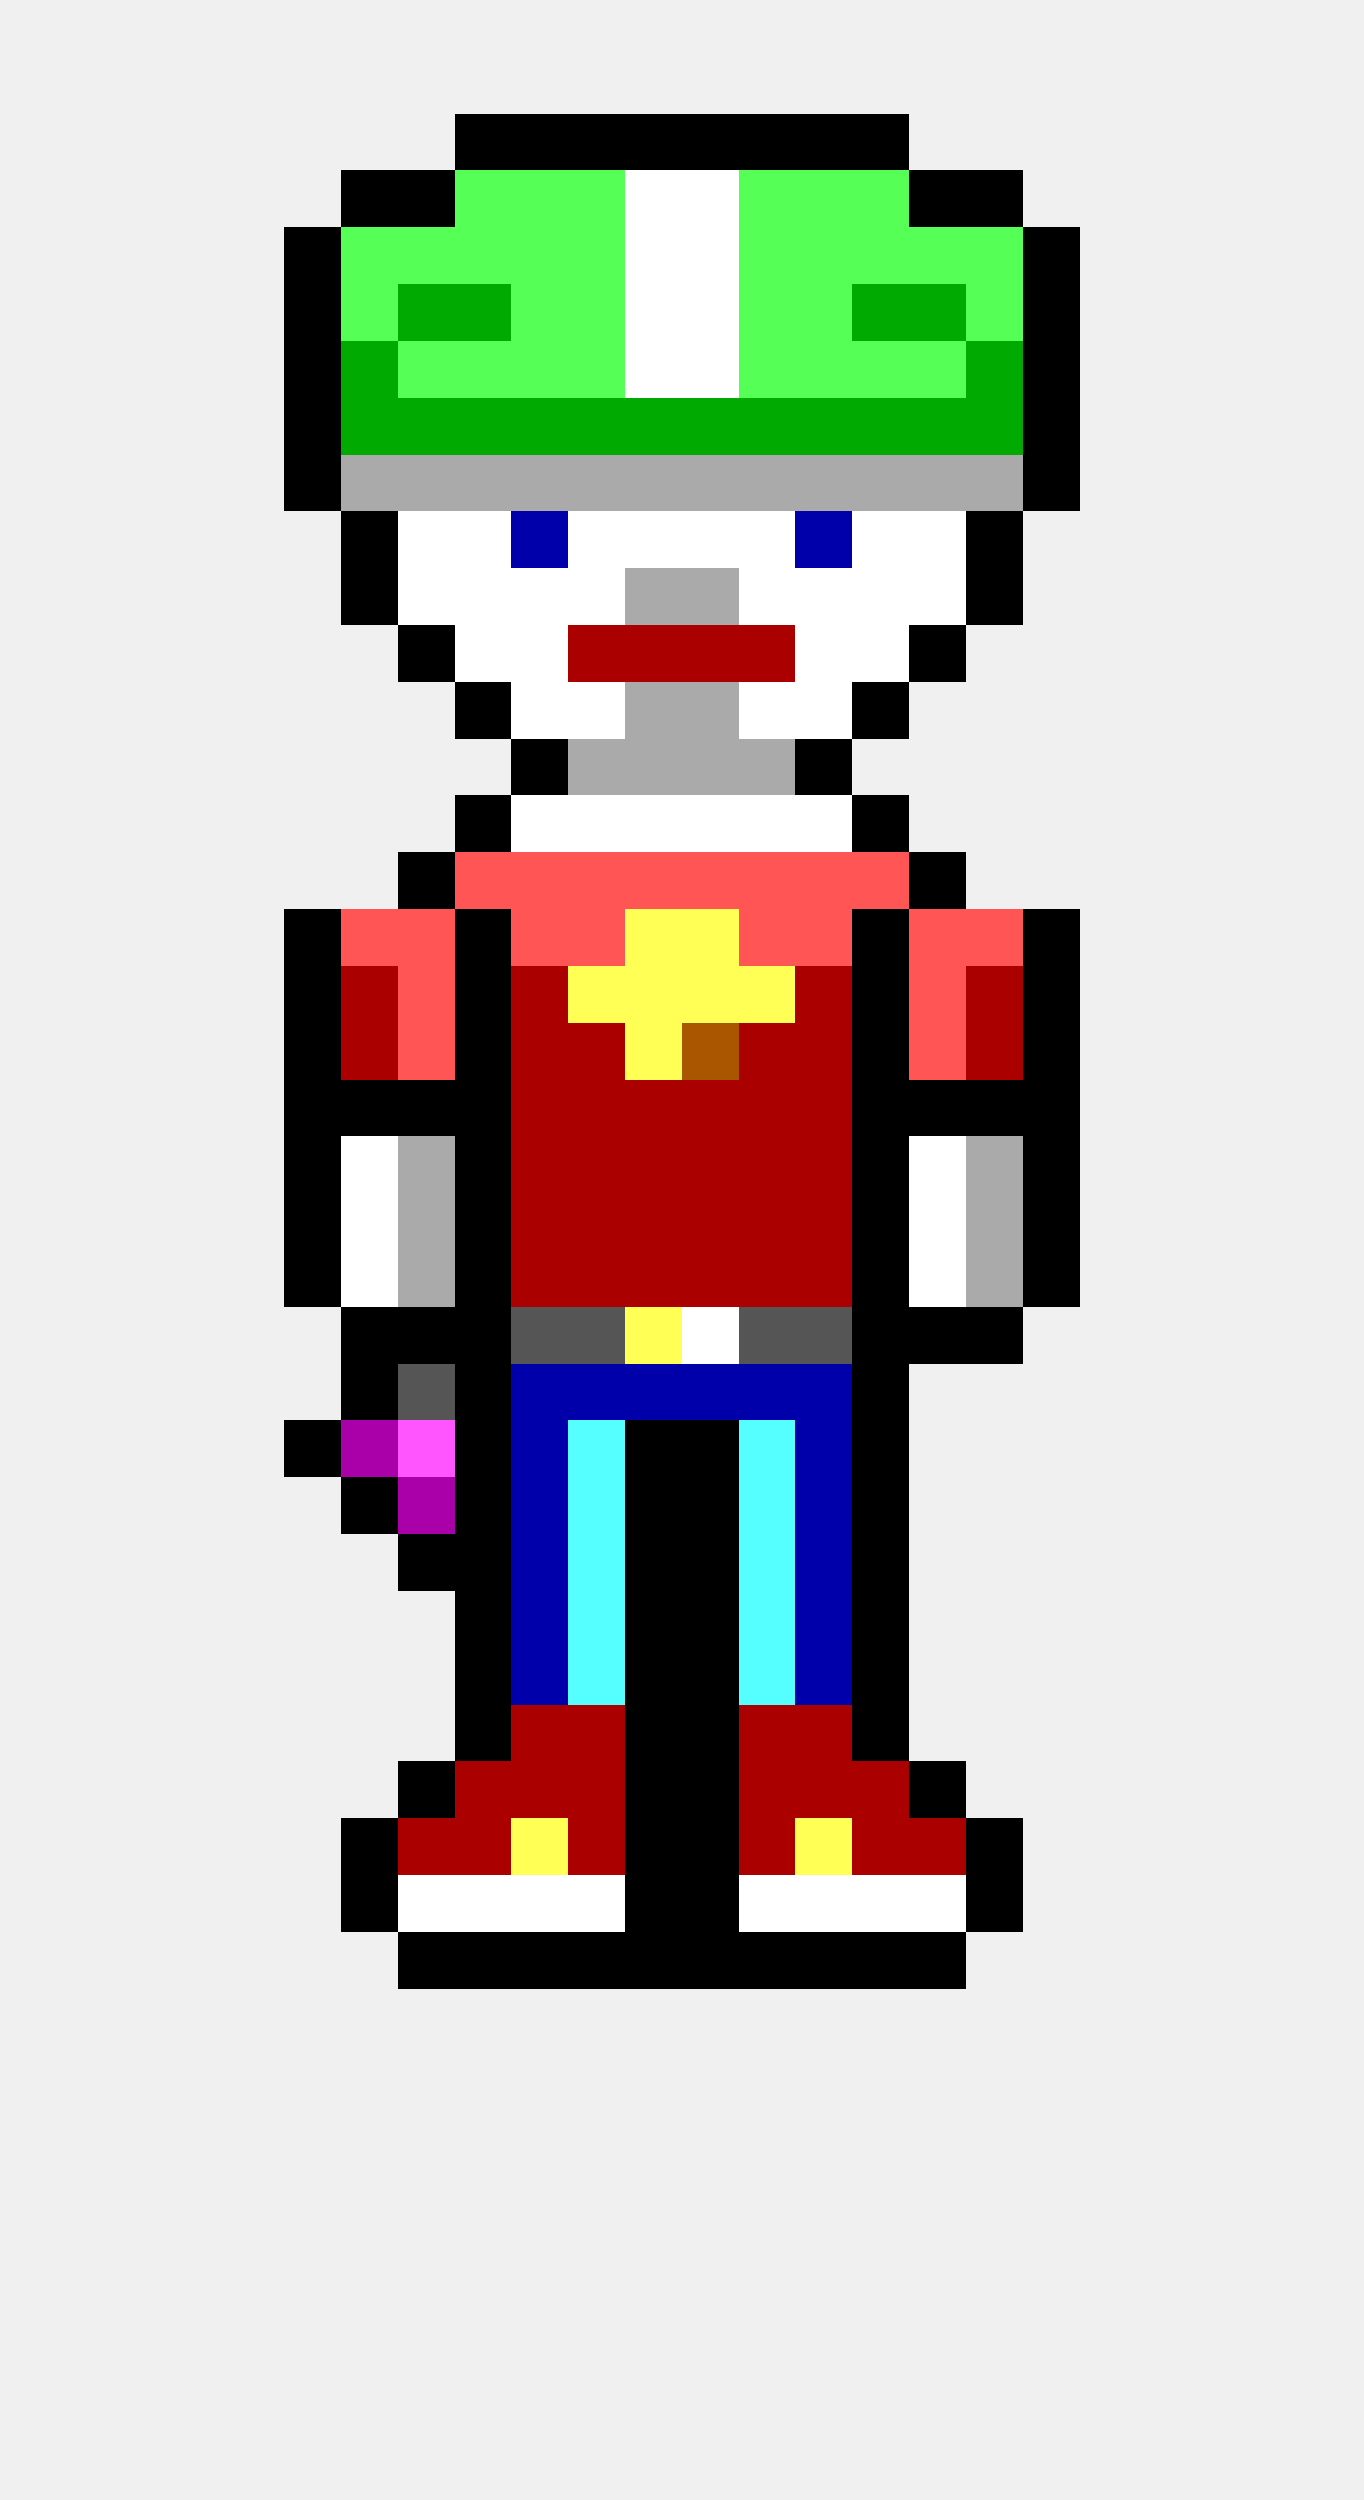
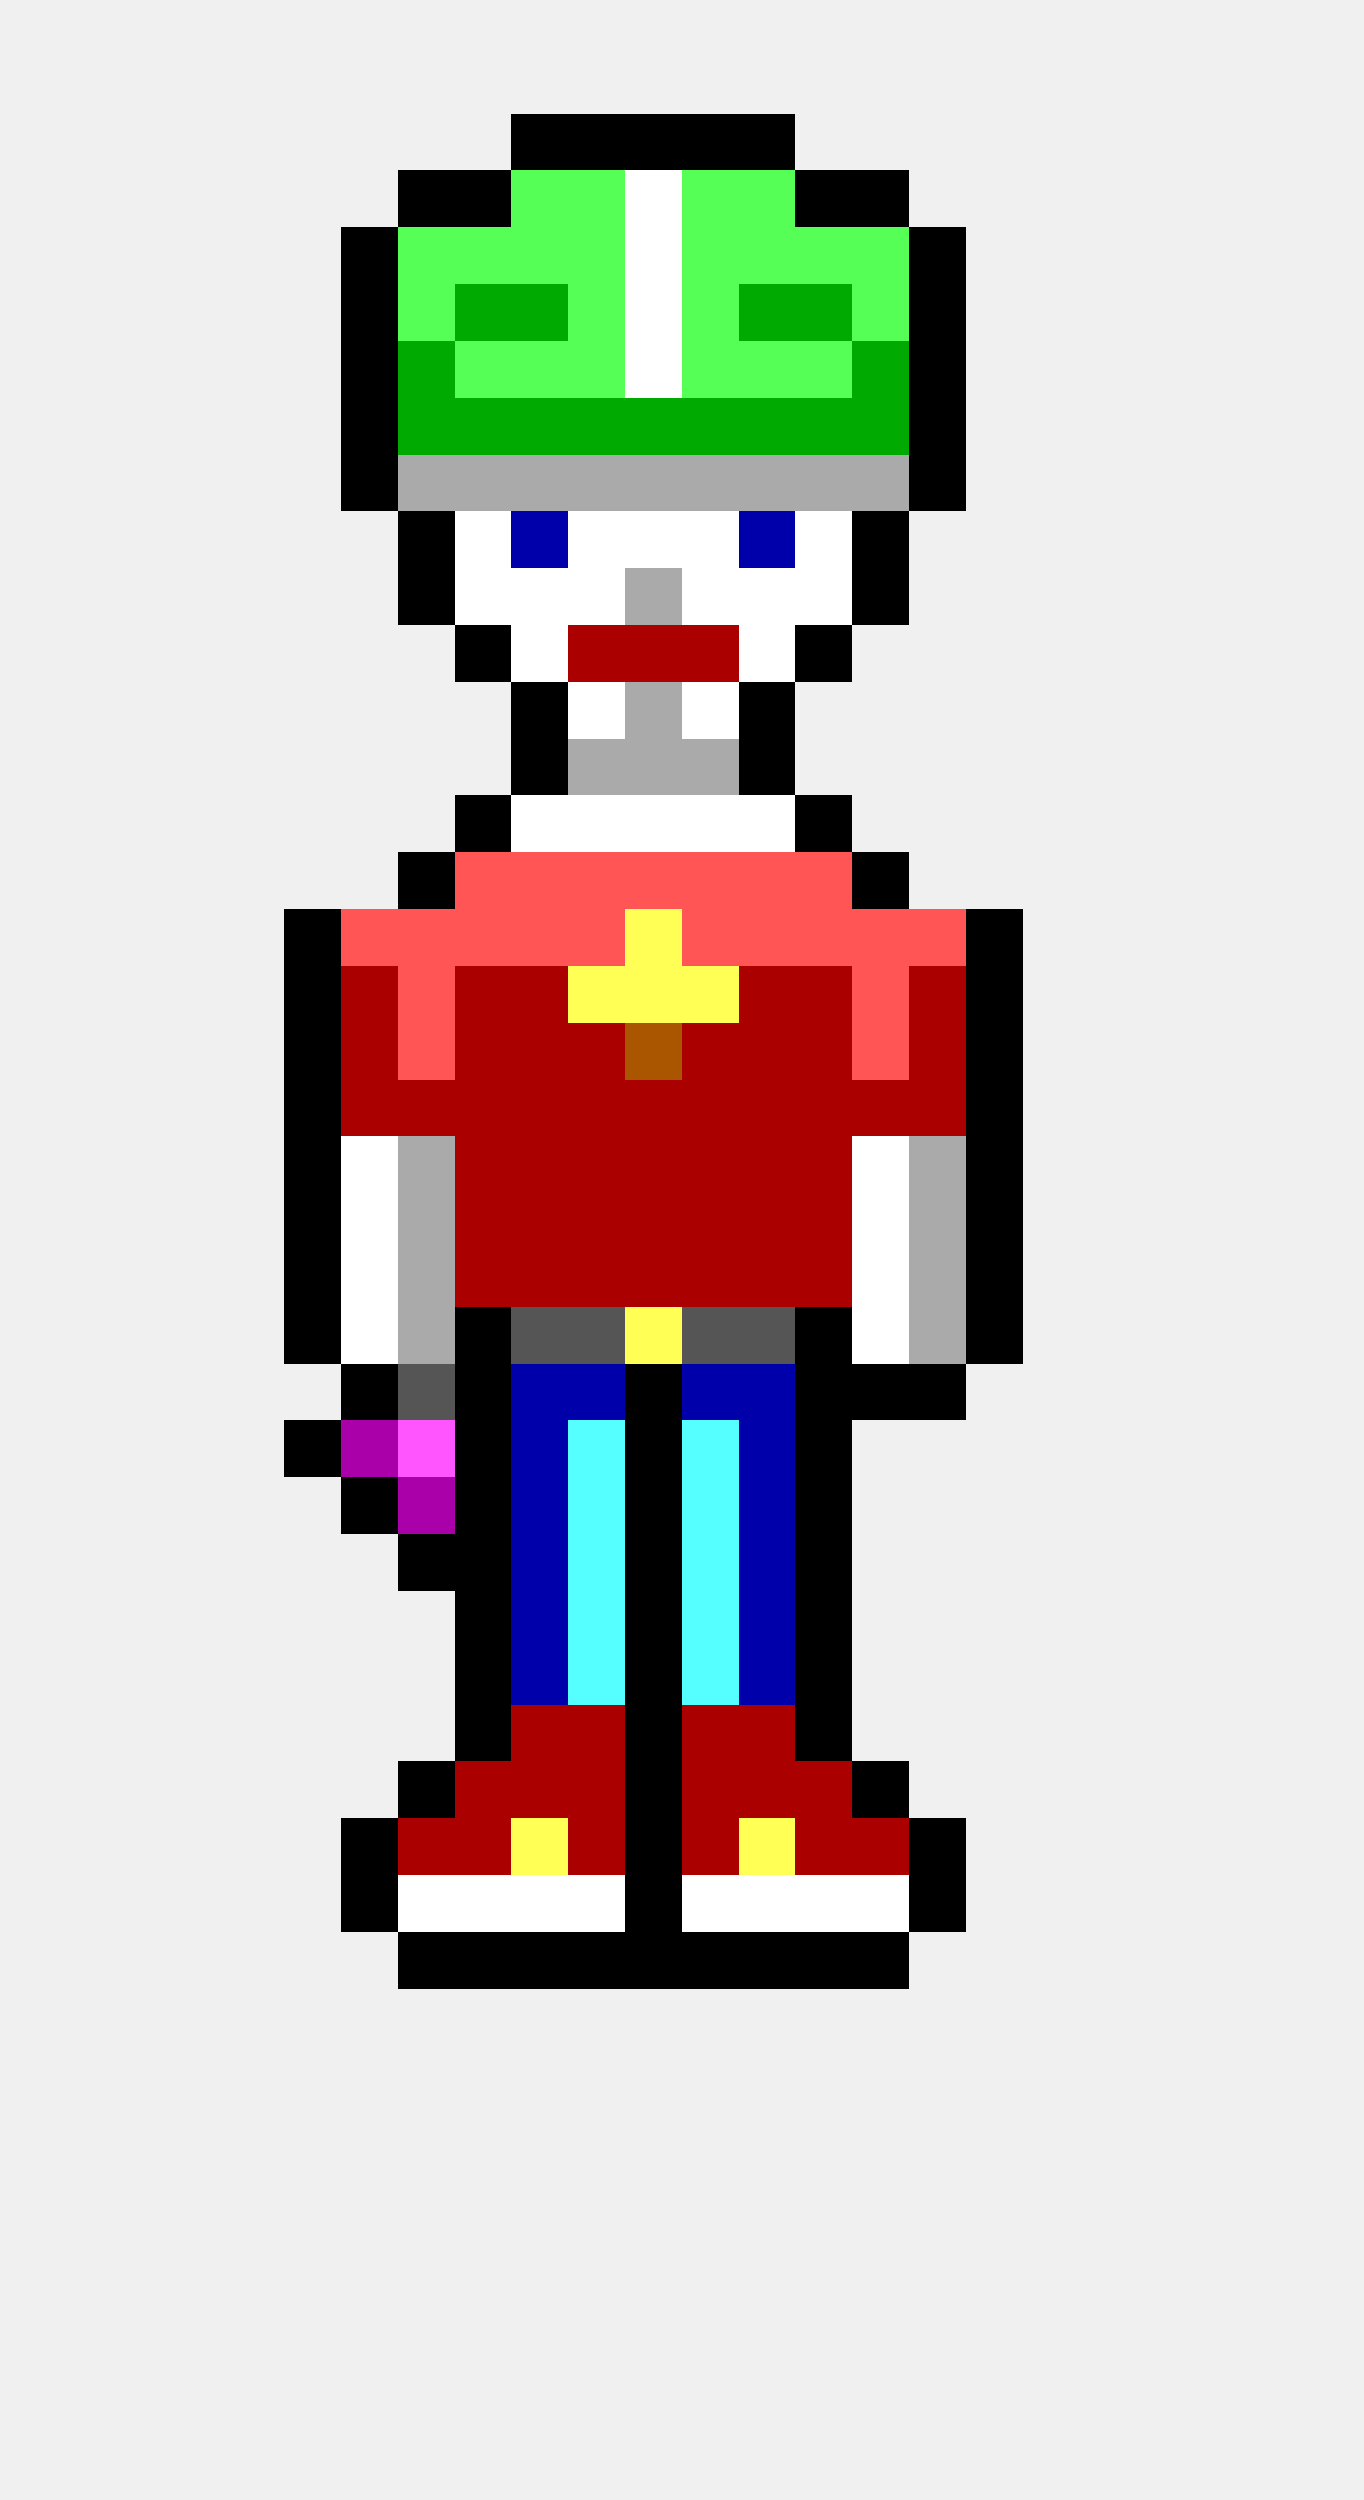
<svg xmlns="http://www.w3.org/2000/svg" width="24" height="44" viewBox="0 0 24 44" shape-rendering="crispEdges">
-   <rect x="8" y="2" width="1" height="1" fill="#000000" />
  <rect x="9" y="2" width="1" height="1" fill="#000000" />
  <rect x="10" y="2" width="1" height="1" fill="#000000" />
  <rect x="11" y="2" width="1" height="1" fill="#000000" />
  <rect x="12" y="2" width="1" height="1" fill="#000000" />
  <rect x="13" y="2" width="1" height="1" fill="#000000" />
-   <rect x="14" y="2" width="1" height="1" fill="#000000" />
-   <rect x="15" y="2" width="1" height="1" fill="#000000" />
-   <rect x="6" y="3" width="1" height="1" fill="#000000" />
  <rect x="7" y="3" width="1" height="1" fill="#000000" />
-   <rect x="8" y="3" width="1" height="1" fill="#55ff55" />
+   <rect x="8" y="3" width="1" height="1" fill="#000000" />
  <rect x="9" y="3" width="1" height="1" fill="#55ff55" />
  <rect x="10" y="3" width="1" height="1" fill="#55ff55" />
  <rect x="11" y="3" width="1" height="1" fill="#ffffff" />
-   <rect x="12" y="3" width="1" height="1" fill="#ffffff" />
+   <rect x="12" y="3" width="1" height="1" fill="#55ff55" />
  <rect x="13" y="3" width="1" height="1" fill="#55ff55" />
-   <rect x="14" y="3" width="1" height="1" fill="#55ff55" />
-   <rect x="15" y="3" width="1" height="1" fill="#55ff55" />
-   <rect x="16" y="3" width="1" height="1" fill="#000000" />
-   <rect x="17" y="3" width="1" height="1" fill="#000000" />
-   <rect x="5" y="4" width="1" height="1" fill="#000000" />
-   <rect x="6" y="4" width="1" height="1" fill="#55ff55" />
+   <rect x="14" y="3" width="1" height="1" fill="#000000" />
+   <rect x="15" y="3" width="1" height="1" fill="#000000" />
+   <rect x="6" y="4" width="1" height="1" fill="#000000" />
  <rect x="7" y="4" width="1" height="1" fill="#55ff55" />
  <rect x="8" y="4" width="1" height="1" fill="#55ff55" />
  <rect x="9" y="4" width="1" height="1" fill="#55ff55" />
  <rect x="10" y="4" width="1" height="1" fill="#55ff55" />
  <rect x="11" y="4" width="1" height="1" fill="#ffffff" />
-   <rect x="12" y="4" width="1" height="1" fill="#ffffff" />
+   <rect x="12" y="4" width="1" height="1" fill="#55ff55" />
  <rect x="13" y="4" width="1" height="1" fill="#55ff55" />
  <rect x="14" y="4" width="1" height="1" fill="#55ff55" />
  <rect x="15" y="4" width="1" height="1" fill="#55ff55" />
-   <rect x="16" y="4" width="1" height="1" fill="#55ff55" />
-   <rect x="17" y="4" width="1" height="1" fill="#55ff55" />
-   <rect x="18" y="4" width="1" height="1" fill="#000000" />
-   <rect x="5" y="5" width="1" height="1" fill="#000000" />
-   <rect x="6" y="5" width="1" height="1" fill="#55ff55" />
-   <rect x="7" y="5" width="1" height="1" fill="#00aa00" />
+   <rect x="16" y="4" width="1" height="1" fill="#000000" />
+   <rect x="6" y="5" width="1" height="1" fill="#000000" />
+   <rect x="7" y="5" width="1" height="1" fill="#55ff55" />
  <rect x="8" y="5" width="1" height="1" fill="#00aa00" />
-   <rect x="9" y="5" width="1" height="1" fill="#55ff55" />
+   <rect x="9" y="5" width="1" height="1" fill="#00aa00" />
  <rect x="10" y="5" width="1" height="1" fill="#55ff55" />
  <rect x="11" y="5" width="1" height="1" fill="#ffffff" />
-   <rect x="12" y="5" width="1" height="1" fill="#ffffff" />
-   <rect x="13" y="5" width="1" height="1" fill="#55ff55" />
-   <rect x="14" y="5" width="1" height="1" fill="#55ff55" />
-   <rect x="15" y="5" width="1" height="1" fill="#00aa00" />
-   <rect x="16" y="5" width="1" height="1" fill="#00aa00" />
-   <rect x="17" y="5" width="1" height="1" fill="#55ff55" />
-   <rect x="18" y="5" width="1" height="1" fill="#000000" />
-   <rect x="5" y="6" width="1" height="1" fill="#000000" />
-   <rect x="6" y="6" width="1" height="1" fill="#00aa00" />
-   <rect x="7" y="6" width="1" height="1" fill="#55ff55" />
+   <rect x="12" y="5" width="1" height="1" fill="#55ff55" />
+   <rect x="13" y="5" width="1" height="1" fill="#00aa00" />
+   <rect x="14" y="5" width="1" height="1" fill="#00aa00" />
+   <rect x="15" y="5" width="1" height="1" fill="#55ff55" />
+   <rect x="16" y="5" width="1" height="1" fill="#000000" />
+   <rect x="6" y="6" width="1" height="1" fill="#000000" />
+   <rect x="7" y="6" width="1" height="1" fill="#00aa00" />
  <rect x="8" y="6" width="1" height="1" fill="#55ff55" />
  <rect x="9" y="6" width="1" height="1" fill="#55ff55" />
  <rect x="10" y="6" width="1" height="1" fill="#55ff55" />
  <rect x="11" y="6" width="1" height="1" fill="#ffffff" />
-   <rect x="12" y="6" width="1" height="1" fill="#ffffff" />
+   <rect x="12" y="6" width="1" height="1" fill="#55ff55" />
  <rect x="13" y="6" width="1" height="1" fill="#55ff55" />
  <rect x="14" y="6" width="1" height="1" fill="#55ff55" />
-   <rect x="15" y="6" width="1" height="1" fill="#55ff55" />
-   <rect x="16" y="6" width="1" height="1" fill="#55ff55" />
-   <rect x="17" y="6" width="1" height="1" fill="#00aa00" />
-   <rect x="18" y="6" width="1" height="1" fill="#000000" />
-   <rect x="5" y="7" width="1" height="1" fill="#000000" />
-   <rect x="6" y="7" width="1" height="1" fill="#00aa00" />
+   <rect x="15" y="6" width="1" height="1" fill="#00aa00" />
+   <rect x="16" y="6" width="1" height="1" fill="#000000" />
+   <rect x="6" y="7" width="1" height="1" fill="#000000" />
  <rect x="7" y="7" width="1" height="1" fill="#00aa00" />
  <rect x="8" y="7" width="1" height="1" fill="#00aa00" />
  <rect x="9" y="7" width="1" height="1" fill="#00aa00" />
  <rect x="10" y="7" width="1" height="1" fill="#00aa00" />
  <rect x="11" y="7" width="1" height="1" fill="#00aa00" />
  <rect x="12" y="7" width="1" height="1" fill="#00aa00" />
  <rect x="13" y="7" width="1" height="1" fill="#00aa00" />
  <rect x="14" y="7" width="1" height="1" fill="#00aa00" />
  <rect x="15" y="7" width="1" height="1" fill="#00aa00" />
-   <rect x="16" y="7" width="1" height="1" fill="#00aa00" />
-   <rect x="17" y="7" width="1" height="1" fill="#00aa00" />
-   <rect x="18" y="7" width="1" height="1" fill="#000000" />
-   <rect x="5" y="8" width="1" height="1" fill="#000000" />
-   <rect x="6" y="8" width="1" height="1" fill="#aaaaaa" />
+   <rect x="16" y="7" width="1" height="1" fill="#000000" />
+   <rect x="6" y="8" width="1" height="1" fill="#000000" />
  <rect x="7" y="8" width="1" height="1" fill="#aaaaaa" />
  <rect x="8" y="8" width="1" height="1" fill="#aaaaaa" />
  <rect x="9" y="8" width="1" height="1" fill="#aaaaaa" />
  <rect x="10" y="8" width="1" height="1" fill="#aaaaaa" />
  <rect x="11" y="8" width="1" height="1" fill="#aaaaaa" />
  <rect x="12" y="8" width="1" height="1" fill="#aaaaaa" />
  <rect x="13" y="8" width="1" height="1" fill="#aaaaaa" />
  <rect x="14" y="8" width="1" height="1" fill="#aaaaaa" />
  <rect x="15" y="8" width="1" height="1" fill="#aaaaaa" />
-   <rect x="16" y="8" width="1" height="1" fill="#aaaaaa" />
-   <rect x="17" y="8" width="1" height="1" fill="#aaaaaa" />
-   <rect x="18" y="8" width="1" height="1" fill="#000000" />
-   <rect x="6" y="9" width="1" height="1" fill="#000000" />
-   <rect x="7" y="9" width="1" height="1" fill="#ffffff" />
+   <rect x="16" y="8" width="1" height="1" fill="#000000" />
+   <rect x="7" y="9" width="1" height="1" fill="#000000" />
  <rect x="8" y="9" width="1" height="1" fill="#ffffff" />
  <rect x="9" y="9" width="1" height="1" fill="#0000aa" />
  <rect x="10" y="9" width="1" height="1" fill="#ffffff" />
  <rect x="11" y="9" width="1" height="1" fill="#ffffff" />
  <rect x="12" y="9" width="1" height="1" fill="#ffffff" />
-   <rect x="13" y="9" width="1" height="1" fill="#ffffff" />
-   <rect x="14" y="9" width="1" height="1" fill="#0000aa" />
-   <rect x="15" y="9" width="1" height="1" fill="#ffffff" />
-   <rect x="16" y="9" width="1" height="1" fill="#ffffff" />
-   <rect x="17" y="9" width="1" height="1" fill="#000000" />
-   <rect x="6" y="10" width="1" height="1" fill="#000000" />
-   <rect x="7" y="10" width="1" height="1" fill="#ffffff" />
+   <rect x="13" y="9" width="1" height="1" fill="#0000aa" />
+   <rect x="14" y="9" width="1" height="1" fill="#ffffff" />
+   <rect x="15" y="9" width="1" height="1" fill="#000000" />
+   <rect x="7" y="10" width="1" height="1" fill="#000000" />
  <rect x="8" y="10" width="1" height="1" fill="#ffffff" />
  <rect x="9" y="10" width="1" height="1" fill="#ffffff" />
  <rect x="10" y="10" width="1" height="1" fill="#ffffff" />
  <rect x="11" y="10" width="1" height="1" fill="#aaaaaa" />
-   <rect x="12" y="10" width="1" height="1" fill="#aaaaaa" />
+   <rect x="12" y="10" width="1" height="1" fill="#ffffff" />
  <rect x="13" y="10" width="1" height="1" fill="#ffffff" />
  <rect x="14" y="10" width="1" height="1" fill="#ffffff" />
-   <rect x="15" y="10" width="1" height="1" fill="#ffffff" />
-   <rect x="16" y="10" width="1" height="1" fill="#ffffff" />
-   <rect x="17" y="10" width="1" height="1" fill="#000000" />
-   <rect x="7" y="11" width="1" height="1" fill="#000000" />
-   <rect x="8" y="11" width="1" height="1" fill="#ffffff" />
+   <rect x="15" y="10" width="1" height="1" fill="#000000" />
+   <rect x="8" y="11" width="1" height="1" fill="#000000" />
  <rect x="9" y="11" width="1" height="1" fill="#ffffff" />
  <rect x="10" y="11" width="1" height="1" fill="#aa0000" />
  <rect x="11" y="11" width="1" height="1" fill="#aa0000" />
  <rect x="12" y="11" width="1" height="1" fill="#aa0000" />
-   <rect x="13" y="11" width="1" height="1" fill="#aa0000" />
-   <rect x="14" y="11" width="1" height="1" fill="#ffffff" />
-   <rect x="15" y="11" width="1" height="1" fill="#ffffff" />
-   <rect x="16" y="11" width="1" height="1" fill="#000000" />
-   <rect x="8" y="12" width="1" height="1" fill="#000000" />
-   <rect x="9" y="12" width="1" height="1" fill="#ffffff" />
+   <rect x="13" y="11" width="1" height="1" fill="#ffffff" />
+   <rect x="14" y="11" width="1" height="1" fill="#000000" />
+   <rect x="9" y="12" width="1" height="1" fill="#000000" />
  <rect x="10" y="12" width="1" height="1" fill="#ffffff" />
  <rect x="11" y="12" width="1" height="1" fill="#aaaaaa" />
-   <rect x="12" y="12" width="1" height="1" fill="#aaaaaa" />
-   <rect x="13" y="12" width="1" height="1" fill="#ffffff" />
-   <rect x="14" y="12" width="1" height="1" fill="#ffffff" />
-   <rect x="15" y="12" width="1" height="1" fill="#000000" />
+   <rect x="12" y="12" width="1" height="1" fill="#ffffff" />
+   <rect x="13" y="12" width="1" height="1" fill="#000000" />
  <rect x="9" y="13" width="1" height="1" fill="#000000" />
  <rect x="10" y="13" width="1" height="1" fill="#aaaaaa" />
  <rect x="11" y="13" width="1" height="1" fill="#aaaaaa" />
  <rect x="12" y="13" width="1" height="1" fill="#aaaaaa" />
-   <rect x="13" y="13" width="1" height="1" fill="#aaaaaa" />
-   <rect x="14" y="13" width="1" height="1" fill="#000000" />
+   <rect x="13" y="13" width="1" height="1" fill="#000000" />
  <rect x="8" y="14" width="1" height="1" fill="#000000" />
  <rect x="9" y="14" width="1" height="1" fill="#ffffff" />
  <rect x="10" y="14" width="1" height="1" fill="#ffffff" />
  <rect x="11" y="14" width="1" height="1" fill="#ffffff" />
  <rect x="12" y="14" width="1" height="1" fill="#ffffff" />
  <rect x="13" y="14" width="1" height="1" fill="#ffffff" />
-   <rect x="14" y="14" width="1" height="1" fill="#ffffff" />
-   <rect x="15" y="14" width="1" height="1" fill="#000000" />
+   <rect x="14" y="14" width="1" height="1" fill="#000000" />
  <rect x="7" y="15" width="1" height="1" fill="#000000" />
  <rect x="8" y="15" width="1" height="1" fill="#ff5555" />
  <rect x="9" y="15" width="1" height="1" fill="#ff5555" />
  <rect x="10" y="15" width="1" height="1" fill="#ff5555" />
  <rect x="11" y="15" width="1" height="1" fill="#ff5555" />
  <rect x="12" y="15" width="1" height="1" fill="#ff5555" />
  <rect x="13" y="15" width="1" height="1" fill="#ff5555" />
  <rect x="14" y="15" width="1" height="1" fill="#ff5555" />
-   <rect x="15" y="15" width="1" height="1" fill="#ff5555" />
-   <rect x="16" y="15" width="1" height="1" fill="#000000" />
+   <rect x="15" y="15" width="1" height="1" fill="#000000" />
  <rect x="5" y="16" width="1" height="1" fill="#000000" />
  <rect x="6" y="16" width="1" height="1" fill="#ff5555" />
  <rect x="7" y="16" width="1" height="1" fill="#ff5555" />
-   <rect x="8" y="16" width="1" height="1" fill="#000000" />
+   <rect x="8" y="16" width="1" height="1" fill="#ff5555" />
  <rect x="9" y="16" width="1" height="1" fill="#ff5555" />
  <rect x="10" y="16" width="1" height="1" fill="#ff5555" />
  <rect x="11" y="16" width="1" height="1" fill="#ffff55" />
-   <rect x="12" y="16" width="1" height="1" fill="#ffff55" />
+   <rect x="12" y="16" width="1" height="1" fill="#ff5555" />
  <rect x="13" y="16" width="1" height="1" fill="#ff5555" />
  <rect x="14" y="16" width="1" height="1" fill="#ff5555" />
-   <rect x="15" y="16" width="1" height="1" fill="#000000" />
+   <rect x="15" y="16" width="1" height="1" fill="#ff5555" />
  <rect x="16" y="16" width="1" height="1" fill="#ff5555" />
-   <rect x="17" y="16" width="1" height="1" fill="#ff5555" />
-   <rect x="18" y="16" width="1" height="1" fill="#000000" />
+   <rect x="17" y="16" width="1" height="1" fill="#000000" />
  <rect x="5" y="17" width="1" height="1" fill="#000000" />
  <rect x="6" y="17" width="1" height="1" fill="#aa0000" />
  <rect x="7" y="17" width="1" height="1" fill="#ff5555" />
-   <rect x="8" y="17" width="1" height="1" fill="#000000" />
+   <rect x="8" y="17" width="1" height="1" fill="#aa0000" />
  <rect x="9" y="17" width="1" height="1" fill="#aa0000" />
  <rect x="10" y="17" width="1" height="1" fill="#ffff55" />
  <rect x="11" y="17" width="1" height="1" fill="#ffff55" />
  <rect x="12" y="17" width="1" height="1" fill="#ffff55" />
-   <rect x="13" y="17" width="1" height="1" fill="#ffff55" />
+   <rect x="13" y="17" width="1" height="1" fill="#aa0000" />
  <rect x="14" y="17" width="1" height="1" fill="#aa0000" />
-   <rect x="15" y="17" width="1" height="1" fill="#000000" />
-   <rect x="16" y="17" width="1" height="1" fill="#ff5555" />
-   <rect x="17" y="17" width="1" height="1" fill="#aa0000" />
-   <rect x="18" y="17" width="1" height="1" fill="#000000" />
+   <rect x="15" y="17" width="1" height="1" fill="#ff5555" />
+   <rect x="16" y="17" width="1" height="1" fill="#aa0000" />
+   <rect x="17" y="17" width="1" height="1" fill="#000000" />
  <rect x="5" y="18" width="1" height="1" fill="#000000" />
  <rect x="6" y="18" width="1" height="1" fill="#aa0000" />
  <rect x="7" y="18" width="1" height="1" fill="#ff5555" />
-   <rect x="8" y="18" width="1" height="1" fill="#000000" />
+   <rect x="8" y="18" width="1" height="1" fill="#aa0000" />
  <rect x="9" y="18" width="1" height="1" fill="#aa0000" />
  <rect x="10" y="18" width="1" height="1" fill="#aa0000" />
-   <rect x="11" y="18" width="1" height="1" fill="#ffff55" />
-   <rect x="12" y="18" width="1" height="1" fill="#aa5500" />
+   <rect x="11" y="18" width="1" height="1" fill="#aa5500" />
+   <rect x="12" y="18" width="1" height="1" fill="#aa0000" />
  <rect x="13" y="18" width="1" height="1" fill="#aa0000" />
  <rect x="14" y="18" width="1" height="1" fill="#aa0000" />
-   <rect x="15" y="18" width="1" height="1" fill="#000000" />
-   <rect x="16" y="18" width="1" height="1" fill="#ff5555" />
-   <rect x="17" y="18" width="1" height="1" fill="#aa0000" />
-   <rect x="18" y="18" width="1" height="1" fill="#000000" />
+   <rect x="15" y="18" width="1" height="1" fill="#ff5555" />
+   <rect x="16" y="18" width="1" height="1" fill="#aa0000" />
+   <rect x="17" y="18" width="1" height="1" fill="#000000" />
  <rect x="5" y="19" width="1" height="1" fill="#000000" />
-   <rect x="6" y="19" width="1" height="1" fill="#000000" />
-   <rect x="7" y="19" width="1" height="1" fill="#000000" />
-   <rect x="8" y="19" width="1" height="1" fill="#000000" />
+   <rect x="6" y="19" width="1" height="1" fill="#aa0000" />
+   <rect x="7" y="19" width="1" height="1" fill="#aa0000" />
+   <rect x="8" y="19" width="1" height="1" fill="#aa0000" />
  <rect x="9" y="19" width="1" height="1" fill="#aa0000" />
  <rect x="10" y="19" width="1" height="1" fill="#aa0000" />
  <rect x="11" y="19" width="1" height="1" fill="#aa0000" />
  <rect x="12" y="19" width="1" height="1" fill="#aa0000" />
  <rect x="13" y="19" width="1" height="1" fill="#aa0000" />
  <rect x="14" y="19" width="1" height="1" fill="#aa0000" />
-   <rect x="15" y="19" width="1" height="1" fill="#000000" />
-   <rect x="16" y="19" width="1" height="1" fill="#000000" />
+   <rect x="15" y="19" width="1" height="1" fill="#aa0000" />
+   <rect x="16" y="19" width="1" height="1" fill="#aa0000" />
  <rect x="17" y="19" width="1" height="1" fill="#000000" />
-   <rect x="18" y="19" width="1" height="1" fill="#000000" />
  <rect x="5" y="20" width="1" height="1" fill="#000000" />
  <rect x="6" y="20" width="1" height="1" fill="#ffffff" />
  <rect x="7" y="20" width="1" height="1" fill="#aaaaaa" />
-   <rect x="8" y="20" width="1" height="1" fill="#000000" />
+   <rect x="8" y="20" width="1" height="1" fill="#aa0000" />
  <rect x="9" y="20" width="1" height="1" fill="#aa0000" />
  <rect x="10" y="20" width="1" height="1" fill="#aa0000" />
  <rect x="11" y="20" width="1" height="1" fill="#aa0000" />
  <rect x="12" y="20" width="1" height="1" fill="#aa0000" />
  <rect x="13" y="20" width="1" height="1" fill="#aa0000" />
  <rect x="14" y="20" width="1" height="1" fill="#aa0000" />
-   <rect x="15" y="20" width="1" height="1" fill="#000000" />
-   <rect x="16" y="20" width="1" height="1" fill="#ffffff" />
-   <rect x="17" y="20" width="1" height="1" fill="#aaaaaa" />
-   <rect x="18" y="20" width="1" height="1" fill="#000000" />
+   <rect x="15" y="20" width="1" height="1" fill="#ffffff" />
+   <rect x="16" y="20" width="1" height="1" fill="#aaaaaa" />
+   <rect x="17" y="20" width="1" height="1" fill="#000000" />
  <rect x="5" y="21" width="1" height="1" fill="#000000" />
  <rect x="6" y="21" width="1" height="1" fill="#ffffff" />
  <rect x="7" y="21" width="1" height="1" fill="#aaaaaa" />
-   <rect x="8" y="21" width="1" height="1" fill="#000000" />
+   <rect x="8" y="21" width="1" height="1" fill="#aa0000" />
  <rect x="9" y="21" width="1" height="1" fill="#aa0000" />
  <rect x="10" y="21" width="1" height="1" fill="#aa0000" />
  <rect x="11" y="21" width="1" height="1" fill="#aa0000" />
  <rect x="12" y="21" width="1" height="1" fill="#aa0000" />
  <rect x="13" y="21" width="1" height="1" fill="#aa0000" />
  <rect x="14" y="21" width="1" height="1" fill="#aa0000" />
-   <rect x="15" y="21" width="1" height="1" fill="#000000" />
-   <rect x="16" y="21" width="1" height="1" fill="#ffffff" />
-   <rect x="17" y="21" width="1" height="1" fill="#aaaaaa" />
-   <rect x="18" y="21" width="1" height="1" fill="#000000" />
+   <rect x="15" y="21" width="1" height="1" fill="#ffffff" />
+   <rect x="16" y="21" width="1" height="1" fill="#aaaaaa" />
+   <rect x="17" y="21" width="1" height="1" fill="#000000" />
  <rect x="5" y="22" width="1" height="1" fill="#000000" />
  <rect x="6" y="22" width="1" height="1" fill="#ffffff" />
  <rect x="7" y="22" width="1" height="1" fill="#aaaaaa" />
-   <rect x="8" y="22" width="1" height="1" fill="#000000" />
+   <rect x="8" y="22" width="1" height="1" fill="#aa0000" />
  <rect x="9" y="22" width="1" height="1" fill="#aa0000" />
  <rect x="10" y="22" width="1" height="1" fill="#aa0000" />
  <rect x="11" y="22" width="1" height="1" fill="#aa0000" />
  <rect x="12" y="22" width="1" height="1" fill="#aa0000" />
  <rect x="13" y="22" width="1" height="1" fill="#aa0000" />
  <rect x="14" y="22" width="1" height="1" fill="#aa0000" />
-   <rect x="15" y="22" width="1" height="1" fill="#000000" />
-   <rect x="16" y="22" width="1" height="1" fill="#ffffff" />
-   <rect x="17" y="22" width="1" height="1" fill="#aaaaaa" />
-   <rect x="18" y="22" width="1" height="1" fill="#000000" />
-   <rect x="6" y="23" width="1" height="1" fill="#000000" />
-   <rect x="7" y="23" width="1" height="1" fill="#000000" />
+   <rect x="15" y="22" width="1" height="1" fill="#ffffff" />
+   <rect x="16" y="22" width="1" height="1" fill="#aaaaaa" />
+   <rect x="17" y="22" width="1" height="1" fill="#000000" />
+   <rect x="5" y="23" width="1" height="1" fill="#000000" />
+   <rect x="6" y="23" width="1" height="1" fill="#ffffff" />
+   <rect x="7" y="23" width="1" height="1" fill="#aaaaaa" />
  <rect x="8" y="23" width="1" height="1" fill="#000000" />
  <rect x="9" y="23" width="1" height="1" fill="#555555" />
  <rect x="10" y="23" width="1" height="1" fill="#555555" />
  <rect x="11" y="23" width="1" height="1" fill="#ffff55" />
-   <rect x="12" y="23" width="1" height="1" fill="#ffffff" />
+   <rect x="12" y="23" width="1" height="1" fill="#555555" />
  <rect x="13" y="23" width="1" height="1" fill="#555555" />
-   <rect x="14" y="23" width="1" height="1" fill="#555555" />
-   <rect x="15" y="23" width="1" height="1" fill="#000000" />
-   <rect x="16" y="23" width="1" height="1" fill="#000000" />
+   <rect x="14" y="23" width="1" height="1" fill="#000000" />
+   <rect x="15" y="23" width="1" height="1" fill="#ffffff" />
+   <rect x="16" y="23" width="1" height="1" fill="#aaaaaa" />
  <rect x="17" y="23" width="1" height="1" fill="#000000" />
  <rect x="6" y="24" width="1" height="1" fill="#000000" />
  <rect x="7" y="24" width="1" height="1" fill="#555555" />
  <rect x="8" y="24" width="1" height="1" fill="#000000" />
  <rect x="9" y="24" width="1" height="1" fill="#0000aa" />
  <rect x="10" y="24" width="1" height="1" fill="#0000aa" />
-   <rect x="11" y="24" width="1" height="1" fill="#0000aa" />
+   <rect x="11" y="24" width="1" height="1" fill="#000000" />
  <rect x="12" y="24" width="1" height="1" fill="#0000aa" />
  <rect x="13" y="24" width="1" height="1" fill="#0000aa" />
-   <rect x="14" y="24" width="1" height="1" fill="#0000aa" />
+   <rect x="14" y="24" width="1" height="1" fill="#000000" />
  <rect x="15" y="24" width="1" height="1" fill="#000000" />
+   <rect x="16" y="24" width="1" height="1" fill="#000000" />
  <rect x="5" y="25" width="1" height="1" fill="#000000" />
  <rect x="6" y="25" width="1" height="1" fill="#aa00aa" />
  <rect x="7" y="25" width="1" height="1" fill="#ff55ff" />
  <rect x="8" y="25" width="1" height="1" fill="#000000" />
  <rect x="9" y="25" width="1" height="1" fill="#0000aa" />
  <rect x="10" y="25" width="1" height="1" fill="#55ffff" />
  <rect x="11" y="25" width="1" height="1" fill="#000000" />
-   <rect x="12" y="25" width="1" height="1" fill="#000000" />
-   <rect x="13" y="25" width="1" height="1" fill="#55ffff" />
-   <rect x="14" y="25" width="1" height="1" fill="#0000aa" />
-   <rect x="15" y="25" width="1" height="1" fill="#000000" />
+   <rect x="12" y="25" width="1" height="1" fill="#55ffff" />
+   <rect x="13" y="25" width="1" height="1" fill="#0000aa" />
+   <rect x="14" y="25" width="1" height="1" fill="#000000" />
  <rect x="6" y="26" width="1" height="1" fill="#000000" />
  <rect x="7" y="26" width="1" height="1" fill="#aa00aa" />
  <rect x="8" y="26" width="1" height="1" fill="#000000" />
  <rect x="9" y="26" width="1" height="1" fill="#0000aa" />
  <rect x="10" y="26" width="1" height="1" fill="#55ffff" />
  <rect x="11" y="26" width="1" height="1" fill="#000000" />
-   <rect x="12" y="26" width="1" height="1" fill="#000000" />
-   <rect x="13" y="26" width="1" height="1" fill="#55ffff" />
-   <rect x="14" y="26" width="1" height="1" fill="#0000aa" />
-   <rect x="15" y="26" width="1" height="1" fill="#000000" />
+   <rect x="12" y="26" width="1" height="1" fill="#55ffff" />
+   <rect x="13" y="26" width="1" height="1" fill="#0000aa" />
+   <rect x="14" y="26" width="1" height="1" fill="#000000" />
  <rect x="7" y="27" width="1" height="1" fill="#000000" />
  <rect x="8" y="27" width="1" height="1" fill="#000000" />
  <rect x="9" y="27" width="1" height="1" fill="#0000aa" />
  <rect x="10" y="27" width="1" height="1" fill="#55ffff" />
  <rect x="11" y="27" width="1" height="1" fill="#000000" />
-   <rect x="12" y="27" width="1" height="1" fill="#000000" />
-   <rect x="13" y="27" width="1" height="1" fill="#55ffff" />
-   <rect x="14" y="27" width="1" height="1" fill="#0000aa" />
-   <rect x="15" y="27" width="1" height="1" fill="#000000" />
+   <rect x="12" y="27" width="1" height="1" fill="#55ffff" />
+   <rect x="13" y="27" width="1" height="1" fill="#0000aa" />
+   <rect x="14" y="27" width="1" height="1" fill="#000000" />
  <rect x="8" y="28" width="1" height="1" fill="#000000" />
  <rect x="9" y="28" width="1" height="1" fill="#0000aa" />
  <rect x="10" y="28" width="1" height="1" fill="#55ffff" />
  <rect x="11" y="28" width="1" height="1" fill="#000000" />
-   <rect x="12" y="28" width="1" height="1" fill="#000000" />
-   <rect x="13" y="28" width="1" height="1" fill="#55ffff" />
-   <rect x="14" y="28" width="1" height="1" fill="#0000aa" />
-   <rect x="15" y="28" width="1" height="1" fill="#000000" />
+   <rect x="12" y="28" width="1" height="1" fill="#55ffff" />
+   <rect x="13" y="28" width="1" height="1" fill="#0000aa" />
+   <rect x="14" y="28" width="1" height="1" fill="#000000" />
  <rect x="8" y="29" width="1" height="1" fill="#000000" />
  <rect x="9" y="29" width="1" height="1" fill="#0000aa" />
  <rect x="10" y="29" width="1" height="1" fill="#55ffff" />
  <rect x="11" y="29" width="1" height="1" fill="#000000" />
-   <rect x="12" y="29" width="1" height="1" fill="#000000" />
-   <rect x="13" y="29" width="1" height="1" fill="#55ffff" />
-   <rect x="14" y="29" width="1" height="1" fill="#0000aa" />
-   <rect x="15" y="29" width="1" height="1" fill="#000000" />
+   <rect x="12" y="29" width="1" height="1" fill="#55ffff" />
+   <rect x="13" y="29" width="1" height="1" fill="#0000aa" />
+   <rect x="14" y="29" width="1" height="1" fill="#000000" />
  <rect x="8" y="30" width="1" height="1" fill="#000000" />
  <rect x="9" y="30" width="1" height="1" fill="#aa0000" />
  <rect x="10" y="30" width="1" height="1" fill="#aa0000" />
  <rect x="11" y="30" width="1" height="1" fill="#000000" />
-   <rect x="12" y="30" width="1" height="1" fill="#000000" />
+   <rect x="12" y="30" width="1" height="1" fill="#aa0000" />
  <rect x="13" y="30" width="1" height="1" fill="#aa0000" />
-   <rect x="14" y="30" width="1" height="1" fill="#aa0000" />
-   <rect x="15" y="30" width="1" height="1" fill="#000000" />
+   <rect x="14" y="30" width="1" height="1" fill="#000000" />
  <rect x="7" y="31" width="1" height="1" fill="#000000" />
  <rect x="8" y="31" width="1" height="1" fill="#aa0000" />
  <rect x="9" y="31" width="1" height="1" fill="#aa0000" />
  <rect x="10" y="31" width="1" height="1" fill="#aa0000" />
  <rect x="11" y="31" width="1" height="1" fill="#000000" />
-   <rect x="12" y="31" width="1" height="1" fill="#000000" />
+   <rect x="12" y="31" width="1" height="1" fill="#aa0000" />
  <rect x="13" y="31" width="1" height="1" fill="#aa0000" />
  <rect x="14" y="31" width="1" height="1" fill="#aa0000" />
-   <rect x="15" y="31" width="1" height="1" fill="#aa0000" />
-   <rect x="16" y="31" width="1" height="1" fill="#000000" />
+   <rect x="15" y="31" width="1" height="1" fill="#000000" />
  <rect x="6" y="32" width="1" height="1" fill="#000000" />
  <rect x="7" y="32" width="1" height="1" fill="#aa0000" />
  <rect x="8" y="32" width="1" height="1" fill="#aa0000" />
  <rect x="9" y="32" width="1" height="1" fill="#ffff55" />
  <rect x="10" y="32" width="1" height="1" fill="#aa0000" />
  <rect x="11" y="32" width="1" height="1" fill="#000000" />
-   <rect x="12" y="32" width="1" height="1" fill="#000000" />
-   <rect x="13" y="32" width="1" height="1" fill="#aa0000" />
-   <rect x="14" y="32" width="1" height="1" fill="#ffff55" />
+   <rect x="12" y="32" width="1" height="1" fill="#aa0000" />
+   <rect x="13" y="32" width="1" height="1" fill="#ffff55" />
+   <rect x="14" y="32" width="1" height="1" fill="#aa0000" />
  <rect x="15" y="32" width="1" height="1" fill="#aa0000" />
-   <rect x="16" y="32" width="1" height="1" fill="#aa0000" />
-   <rect x="17" y="32" width="1" height="1" fill="#000000" />
+   <rect x="16" y="32" width="1" height="1" fill="#000000" />
  <rect x="6" y="33" width="1" height="1" fill="#000000" />
  <rect x="7" y="33" width="1" height="1" fill="#ffffff" />
  <rect x="8" y="33" width="1" height="1" fill="#ffffff" />
  <rect x="9" y="33" width="1" height="1" fill="#ffffff" />
  <rect x="10" y="33" width="1" height="1" fill="#ffffff" />
  <rect x="11" y="33" width="1" height="1" fill="#000000" />
-   <rect x="12" y="33" width="1" height="1" fill="#000000" />
+   <rect x="12" y="33" width="1" height="1" fill="#ffffff" />
  <rect x="13" y="33" width="1" height="1" fill="#ffffff" />
  <rect x="14" y="33" width="1" height="1" fill="#ffffff" />
  <rect x="15" y="33" width="1" height="1" fill="#ffffff" />
-   <rect x="16" y="33" width="1" height="1" fill="#ffffff" />
-   <rect x="17" y="33" width="1" height="1" fill="#000000" />
+   <rect x="16" y="33" width="1" height="1" fill="#000000" />
  <rect x="7" y="34" width="1" height="1" fill="#000000" />
  <rect x="8" y="34" width="1" height="1" fill="#000000" />
  <rect x="9" y="34" width="1" height="1" fill="#000000" />
  <rect x="10" y="34" width="1" height="1" fill="#000000" />
  <rect x="11" y="34" width="1" height="1" fill="#000000" />
  <rect x="12" y="34" width="1" height="1" fill="#000000" />
  <rect x="13" y="34" width="1" height="1" fill="#000000" />
  <rect x="14" y="34" width="1" height="1" fill="#000000" />
  <rect x="15" y="34" width="1" height="1" fill="#000000" />
-   <rect x="16" y="34" width="1" height="1" fill="#000000" />
</svg>
